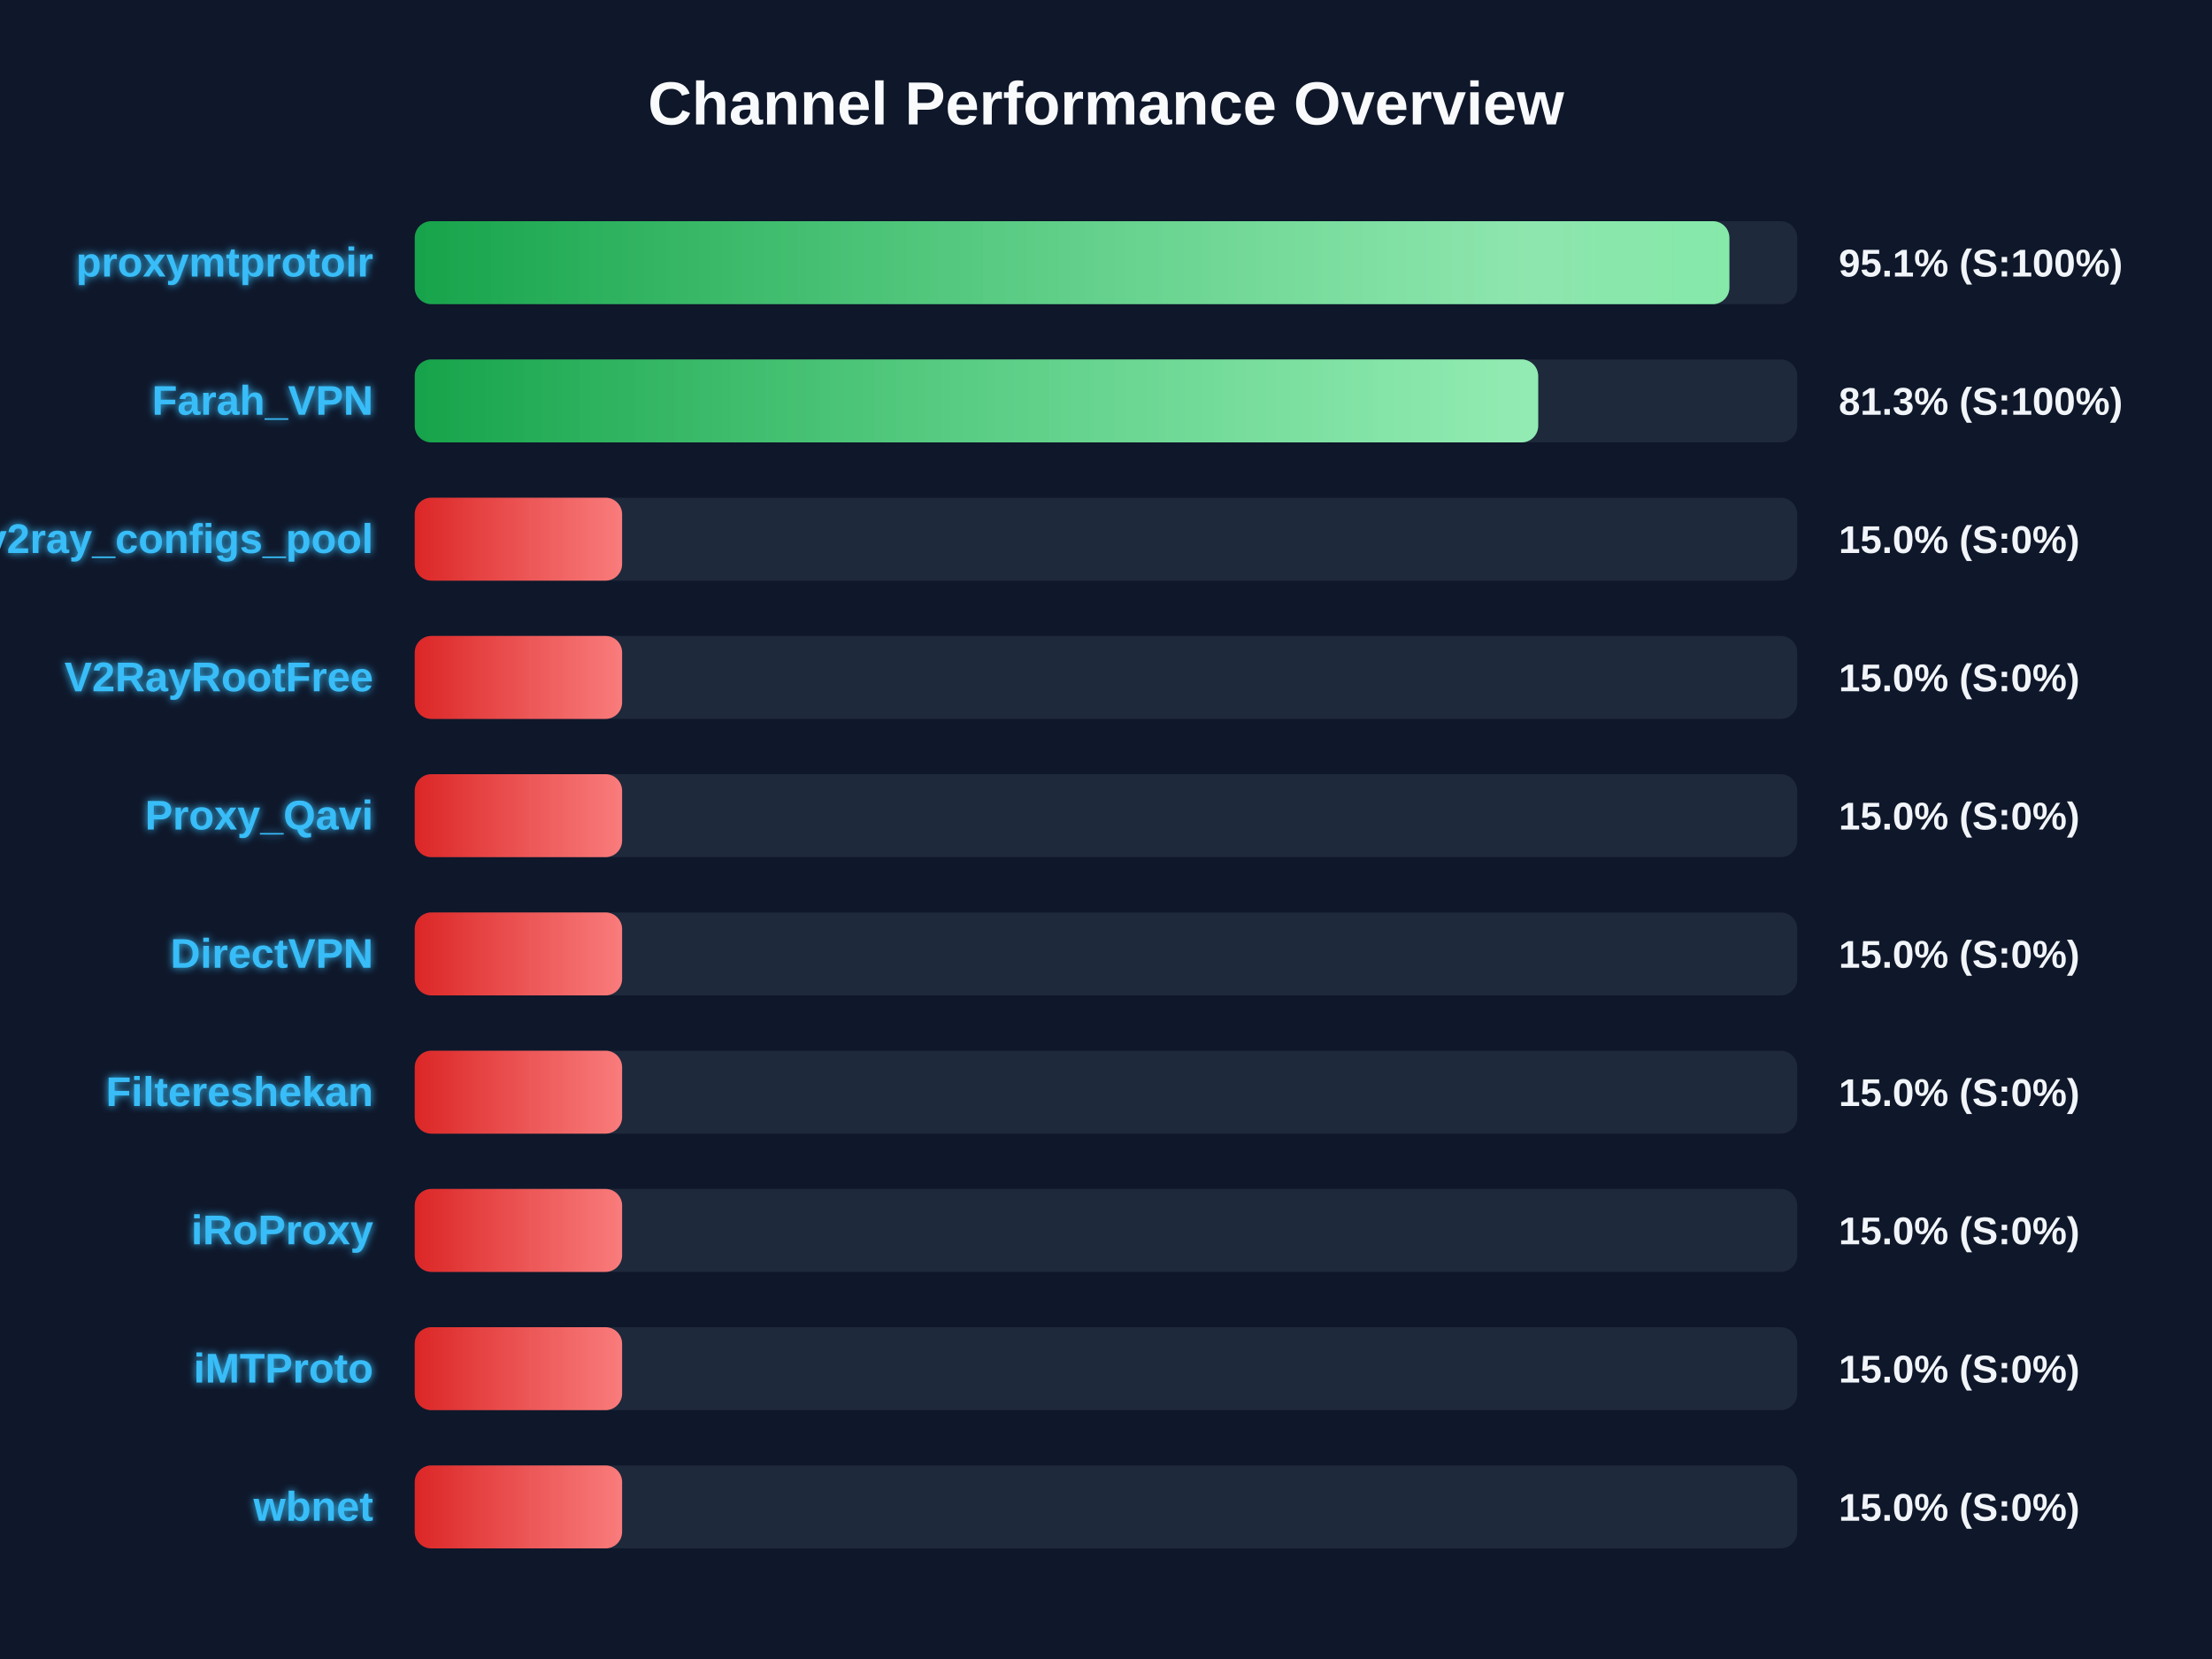
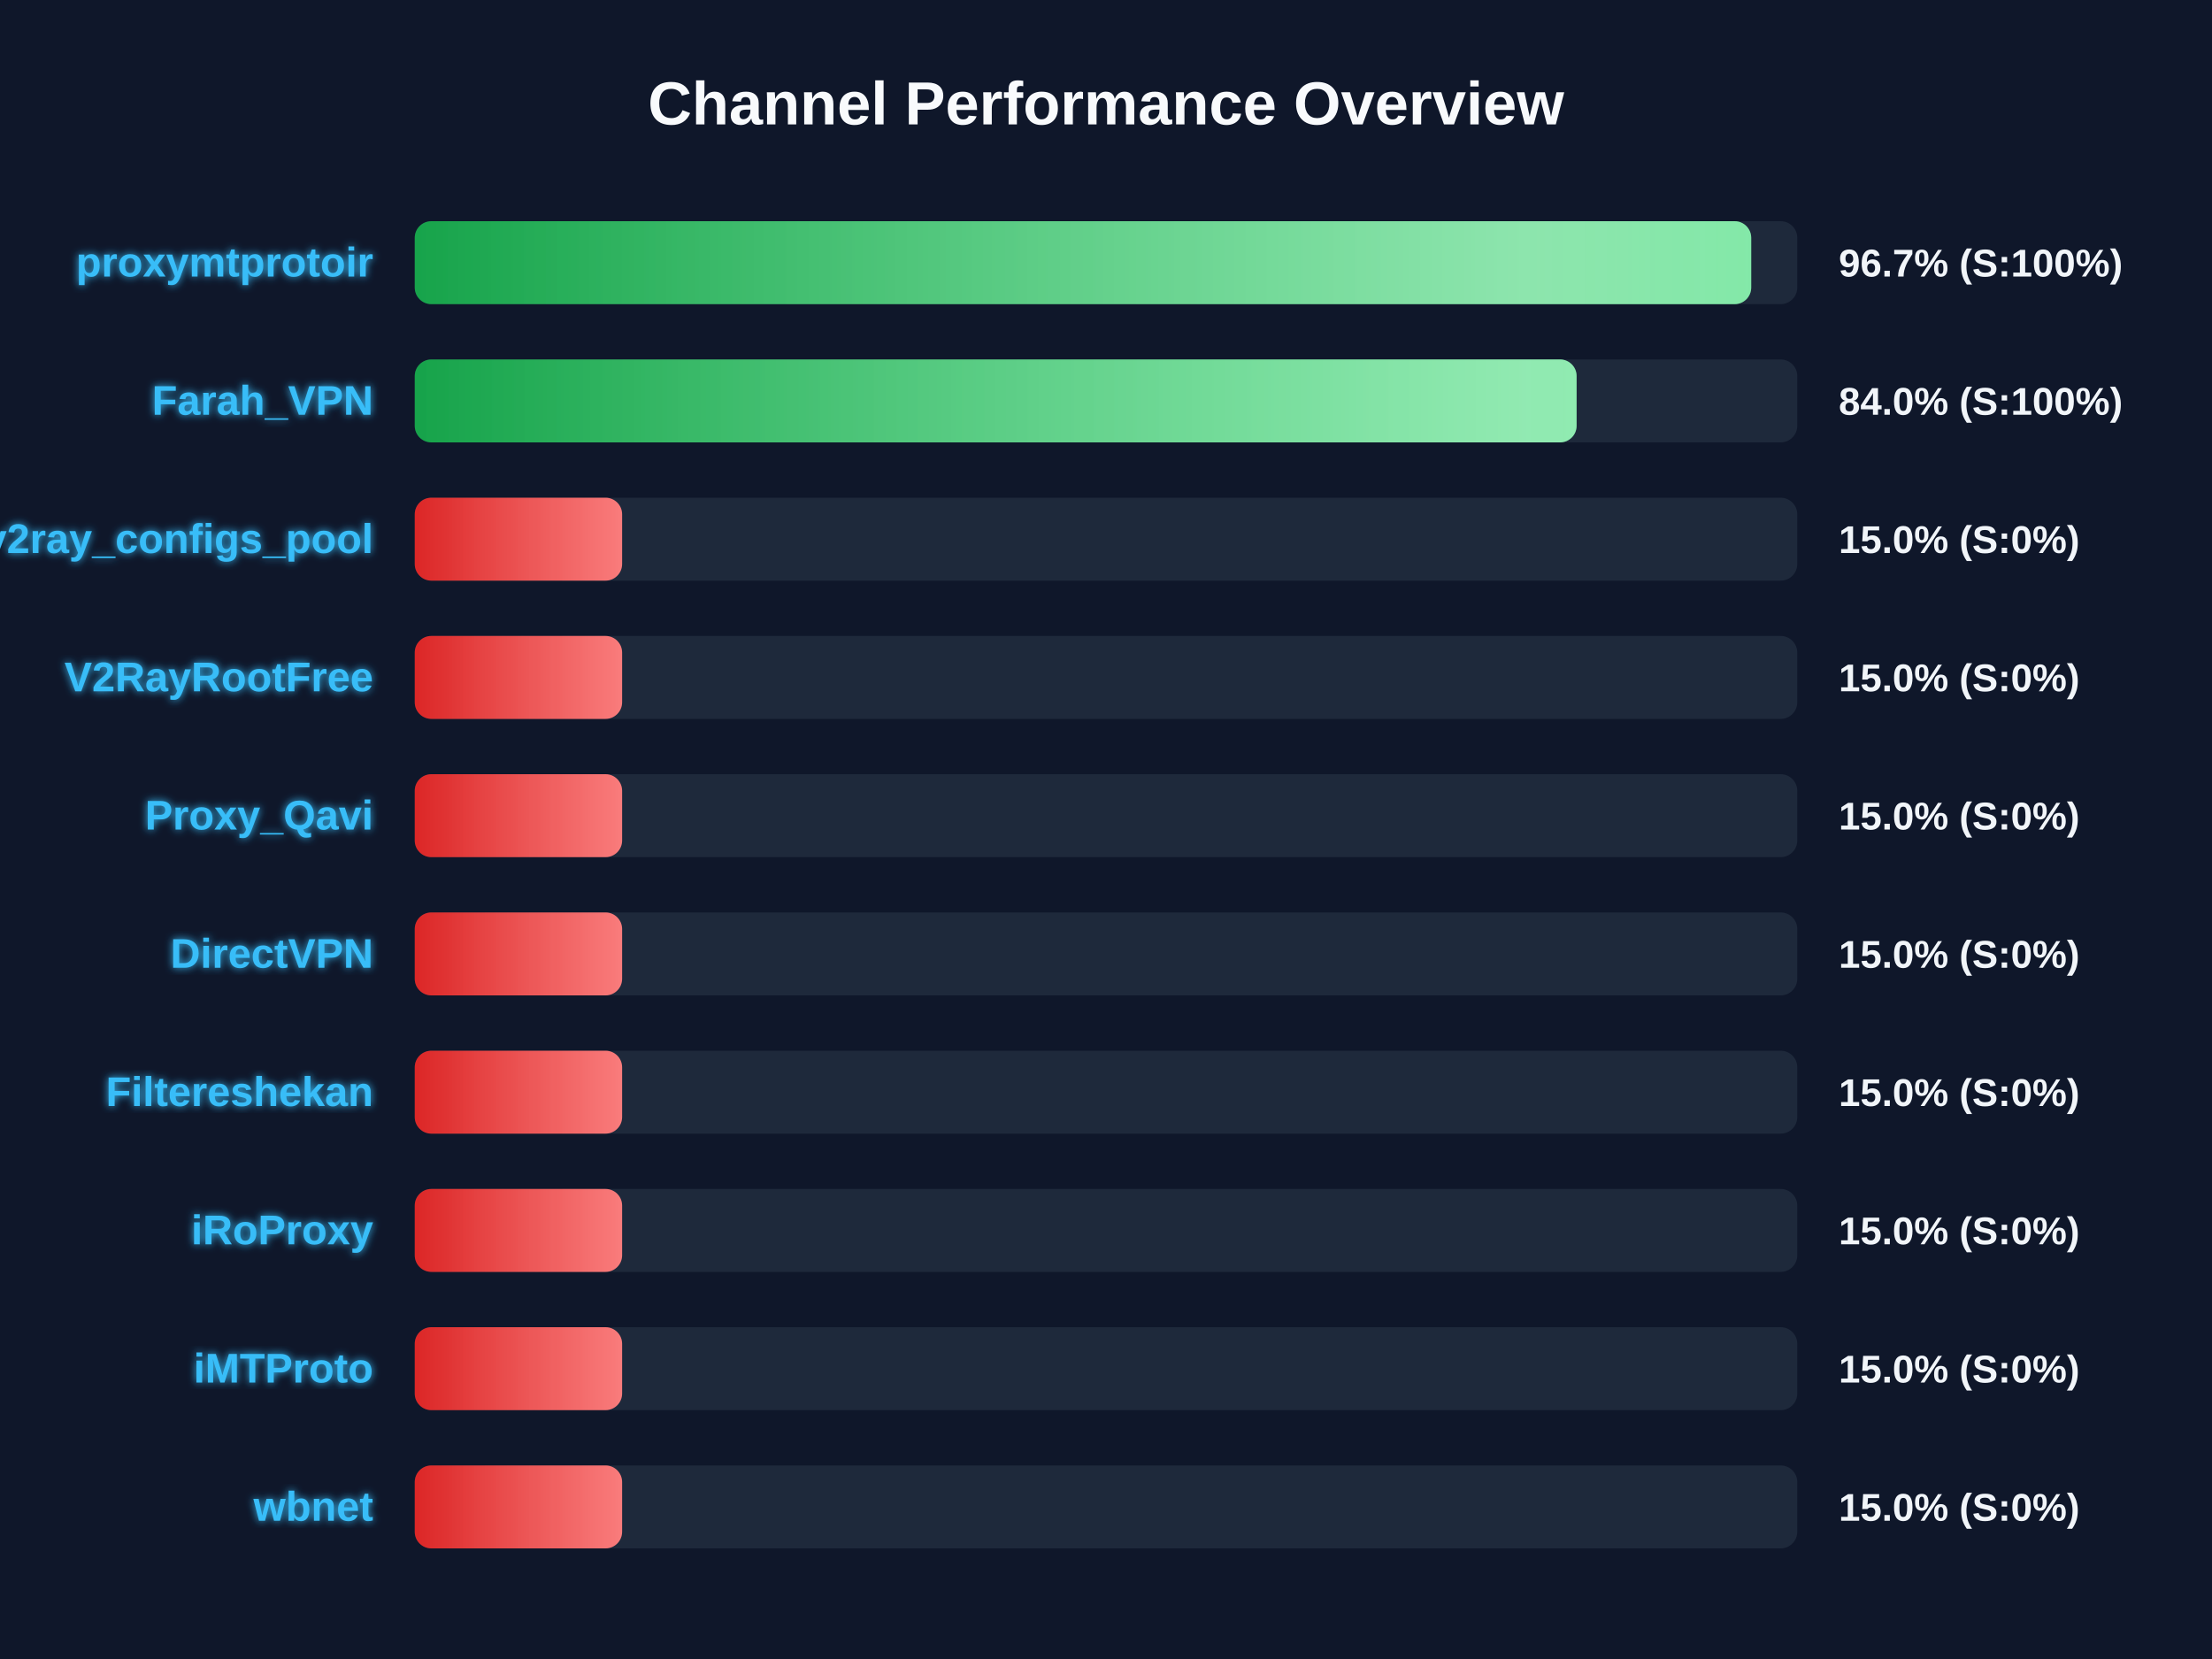
<svg xmlns="http://www.w3.org/2000/svg" width="800" height="600" version="1.1">
  <defs>
    <linearGradient id="grad-green" x1="0%" y1="0%" x2="100%" y2="0%">
      <stop offset="0%" stop-color="#16a34a" />
      <stop offset="100%" stop-color="#4ade80" />
    </linearGradient>
    <linearGradient id="grad-yellow" x1="0%" y1="0%" x2="100%" y2="0%">
      <stop offset="0%" stop-color="#ca8a04" />
      <stop offset="100%" stop-color="#fde047" />
    </linearGradient>
    <linearGradient id="grad-red" x1="0%" y1="0%" x2="100%" y2="0%">
      <stop offset="0%" stop-color="#dc2626" />
      <stop offset="100%" stop-color="#f87171" />
    </linearGradient>
    <linearGradient id="shimmer" x1="0%" y1="0%" x2="100%" y2="0%">
      <stop offset="0%" stop-color="rgba(255,255,255,0)" />
      <stop offset="50%" stop-color="rgba(255,255,255,0.4)" />
      <stop offset="100%" stop-color="rgba(255,255,255,0)" />
    </linearGradient>
    <filter id="glow" x="-20%" y="-20%" width="140%" height="140%">
      <feGaussianBlur stdDeviation="1.5" result="blur" />
      <feComposite in="SourceGraphic" in2="blur" operator="over" />
    </filter>
  </defs>
  <style>
        .bg-rect { fill: #0f172a; }
        .title { font: bold 22px 'Segoe UI', Arial, sans-serif; fill: #f8fafc; }
        .row { font: bold 15px 'Segoe UI', Arial, sans-serif; fill: #38bdf8; filter: url(#glow); }
        .score { font: bold 14px 'Segoe UI', Arial, sans-serif; fill: #f1f5f9; }
        @keyframes shimmer-anim {
            0% { transform: translateX(-100%); }
            100% { transform: translateX(200%); }
        }
        .shimmer-rect {
            animation: shimmer-anim 2.5s infinite linear;
        }
    </style>
  <rect width="100%" height="100%" class="bg-rect" />
  <text x="400" y="45" text-anchor="middle" class="title">Channel Performance Overview</text>
  <rect x="150" y="80" width="500" height="30" fill="#1e293b" rx="6" />
  <clipPath id="clip-0">
-     <rect x="150" y="80" width="475.45" height="30" rx="6" />
+     <rect x="150" y="80" width="483.35" height="30" rx="6" />
  </clipPath>
-   <rect x="150" y="80" width="475.45" height="30" fill="url(#grad-green)" rx="6" />
+   <rect x="150" y="80" width="483.35" height="30" fill="url(#grad-green)" rx="6" />
  <g clip-path="url(#clip-0)">
    <rect x="150" y="80" width="100%" height="30" fill="url(#shimmer)" class="shimmer-rect" />
  </g>
  <text x="135" y="100" text-anchor="end" class="row">proxymtprotoir</text>
-   <text x="665" y="100" text-anchor="start" class="score">95.1% (S:100%)</text>
+   <text x="665" y="100" text-anchor="start" class="score">96.7% (S:100%)</text>
  <rect x="150" y="130" width="500" height="30" fill="#1e293b" rx="6" />
  <clipPath id="clip-1">
-     <rect x="150" y="130" width="406.3" height="30" rx="6" />
+     <rect x="150" y="130" width="420.2" height="30" rx="6" />
  </clipPath>
-   <rect x="150" y="130" width="406.3" height="30" fill="url(#grad-green)" rx="6" />
+   <rect x="150" y="130" width="420.2" height="30" fill="url(#grad-green)" rx="6" />
  <g clip-path="url(#clip-1)">
    <rect x="150" y="130" width="100%" height="30" fill="url(#shimmer)" class="shimmer-rect" />
  </g>
  <text x="135" y="150" text-anchor="end" class="row">Farah_VPN</text>
-   <text x="665" y="150" text-anchor="start" class="score">81.3% (S:100%)</text>
+   <text x="665" y="150" text-anchor="start" class="score">84.0% (S:100%)</text>
  <rect x="150" y="180" width="500" height="30" fill="#1e293b" rx="6" />
  <clipPath id="clip-2">
    <rect x="150" y="180" width="75.0" height="30" rx="6" />
  </clipPath>
  <rect x="150" y="180" width="75.0" height="30" fill="url(#grad-red)" rx="6" />
  <g clip-path="url(#clip-2)">
    <rect x="150" y="180" width="100%" height="30" fill="url(#shimmer)" class="shimmer-rect" />
  </g>
  <text x="135" y="200" text-anchor="end" class="row">v2ray_configs_pool</text>
  <text x="665" y="200" text-anchor="start" class="score">15.0% (S:0%)</text>
  <rect x="150" y="230" width="500" height="30" fill="#1e293b" rx="6" />
  <clipPath id="clip-3">
    <rect x="150" y="230" width="75.0" height="30" rx="6" />
  </clipPath>
  <rect x="150" y="230" width="75.0" height="30" fill="url(#grad-red)" rx="6" />
  <g clip-path="url(#clip-3)">
    <rect x="150" y="230" width="100%" height="30" fill="url(#shimmer)" class="shimmer-rect" />
  </g>
  <text x="135" y="250" text-anchor="end" class="row">V2RayRootFree</text>
  <text x="665" y="250" text-anchor="start" class="score">15.0% (S:0%)</text>
  <rect x="150" y="280" width="500" height="30" fill="#1e293b" rx="6" />
  <clipPath id="clip-4">
    <rect x="150" y="280" width="75.0" height="30" rx="6" />
  </clipPath>
  <rect x="150" y="280" width="75.0" height="30" fill="url(#grad-red)" rx="6" />
  <g clip-path="url(#clip-4)">
    <rect x="150" y="280" width="100%" height="30" fill="url(#shimmer)" class="shimmer-rect" />
  </g>
  <text x="135" y="300" text-anchor="end" class="row">Proxy_Qavi</text>
  <text x="665" y="300" text-anchor="start" class="score">15.0% (S:0%)</text>
  <rect x="150" y="330" width="500" height="30" fill="#1e293b" rx="6" />
  <clipPath id="clip-5">
    <rect x="150" y="330" width="75.0" height="30" rx="6" />
  </clipPath>
  <rect x="150" y="330" width="75.0" height="30" fill="url(#grad-red)" rx="6" />
  <g clip-path="url(#clip-5)">
    <rect x="150" y="330" width="100%" height="30" fill="url(#shimmer)" class="shimmer-rect" />
  </g>
  <text x="135" y="350" text-anchor="end" class="row">DirectVPN</text>
  <text x="665" y="350" text-anchor="start" class="score">15.0% (S:0%)</text>
  <rect x="150" y="380" width="500" height="30" fill="#1e293b" rx="6" />
  <clipPath id="clip-6">
    <rect x="150" y="380" width="75.0" height="30" rx="6" />
  </clipPath>
  <rect x="150" y="380" width="75.0" height="30" fill="url(#grad-red)" rx="6" />
  <g clip-path="url(#clip-6)">
    <rect x="150" y="380" width="100%" height="30" fill="url(#shimmer)" class="shimmer-rect" />
  </g>
  <text x="135" y="400" text-anchor="end" class="row">Filtereshekan</text>
  <text x="665" y="400" text-anchor="start" class="score">15.0% (S:0%)</text>
  <rect x="150" y="430" width="500" height="30" fill="#1e293b" rx="6" />
  <clipPath id="clip-7">
    <rect x="150" y="430" width="75.0" height="30" rx="6" />
  </clipPath>
  <rect x="150" y="430" width="75.0" height="30" fill="url(#grad-red)" rx="6" />
  <g clip-path="url(#clip-7)">
    <rect x="150" y="430" width="100%" height="30" fill="url(#shimmer)" class="shimmer-rect" />
  </g>
  <text x="135" y="450" text-anchor="end" class="row">iRoProxy</text>
  <text x="665" y="450" text-anchor="start" class="score">15.0% (S:0%)</text>
  <rect x="150" y="480" width="500" height="30" fill="#1e293b" rx="6" />
  <clipPath id="clip-8">
    <rect x="150" y="480" width="75.0" height="30" rx="6" />
  </clipPath>
  <rect x="150" y="480" width="75.0" height="30" fill="url(#grad-red)" rx="6" />
  <g clip-path="url(#clip-8)">
    <rect x="150" y="480" width="100%" height="30" fill="url(#shimmer)" class="shimmer-rect" />
  </g>
  <text x="135" y="500" text-anchor="end" class="row">iMTProto</text>
  <text x="665" y="500" text-anchor="start" class="score">15.0% (S:0%)</text>
  <rect x="150" y="530" width="500" height="30" fill="#1e293b" rx="6" />
  <clipPath id="clip-9">
    <rect x="150" y="530" width="75.0" height="30" rx="6" />
  </clipPath>
  <rect x="150" y="530" width="75.0" height="30" fill="url(#grad-red)" rx="6" />
  <g clip-path="url(#clip-9)">
    <rect x="150" y="530" width="100%" height="30" fill="url(#shimmer)" class="shimmer-rect" />
  </g>
  <text x="135" y="550" text-anchor="end" class="row">wbnet</text>
  <text x="665" y="550" text-anchor="start" class="score">15.0% (S:0%)</text>
</svg>
